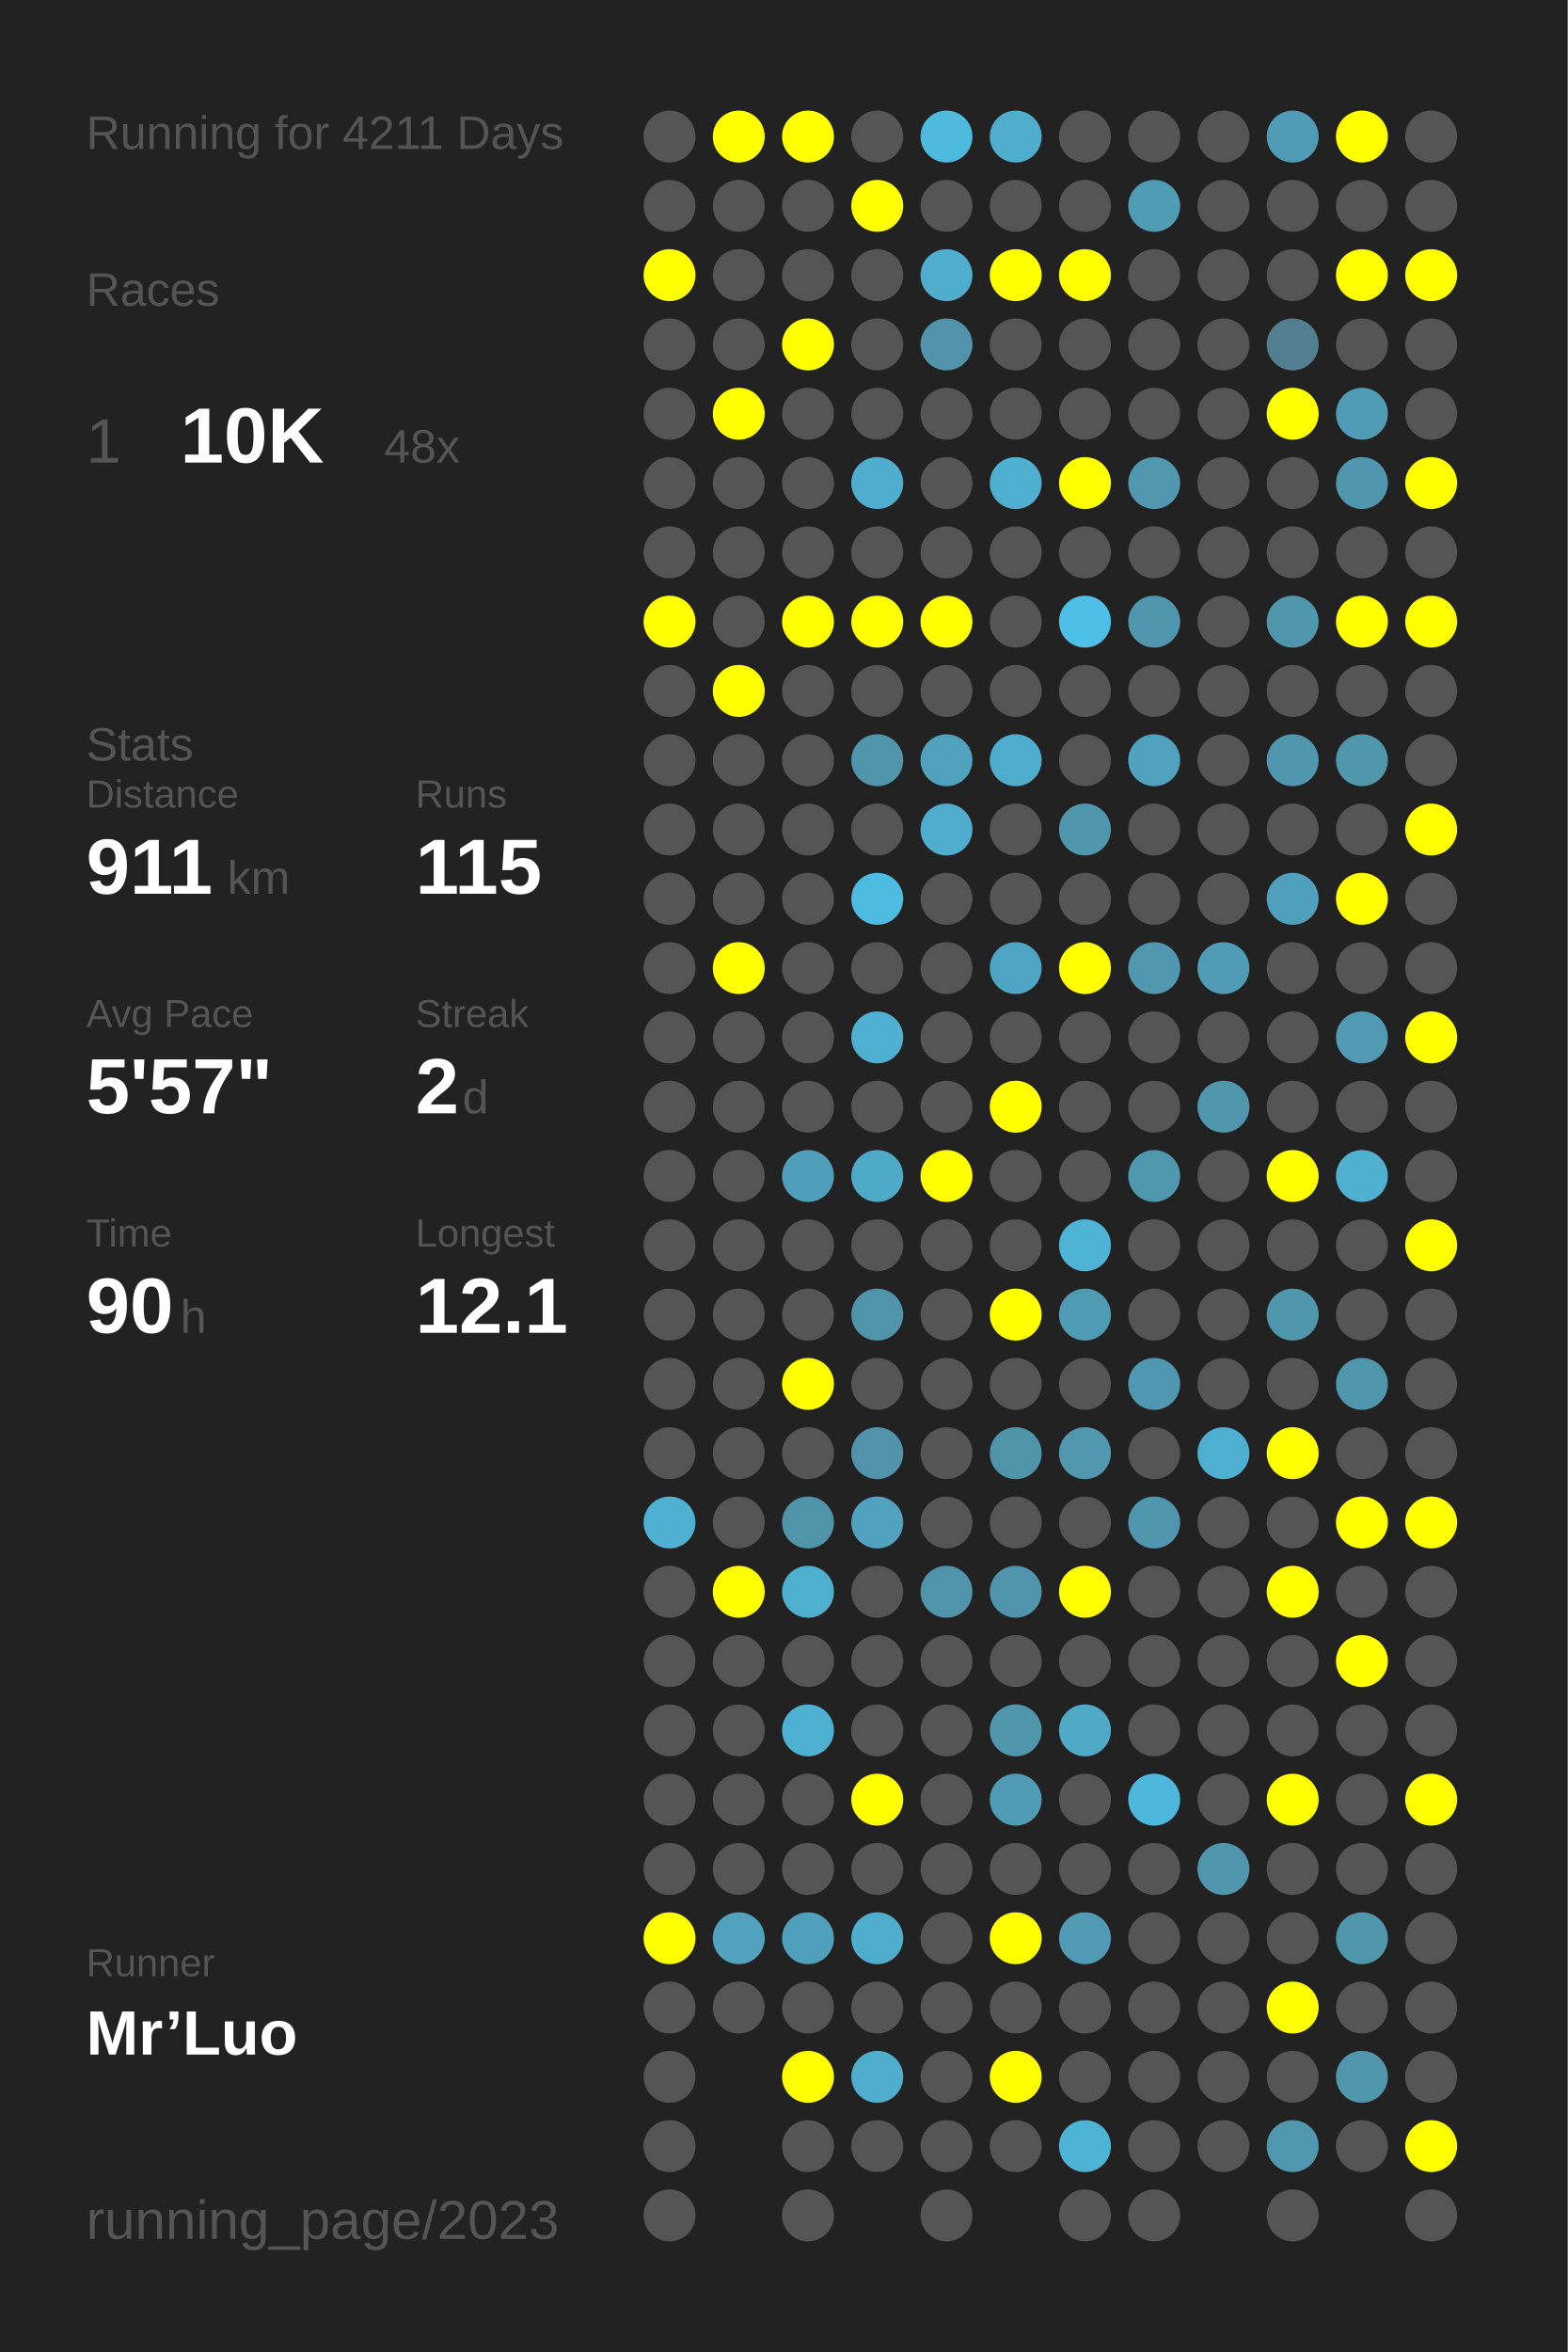
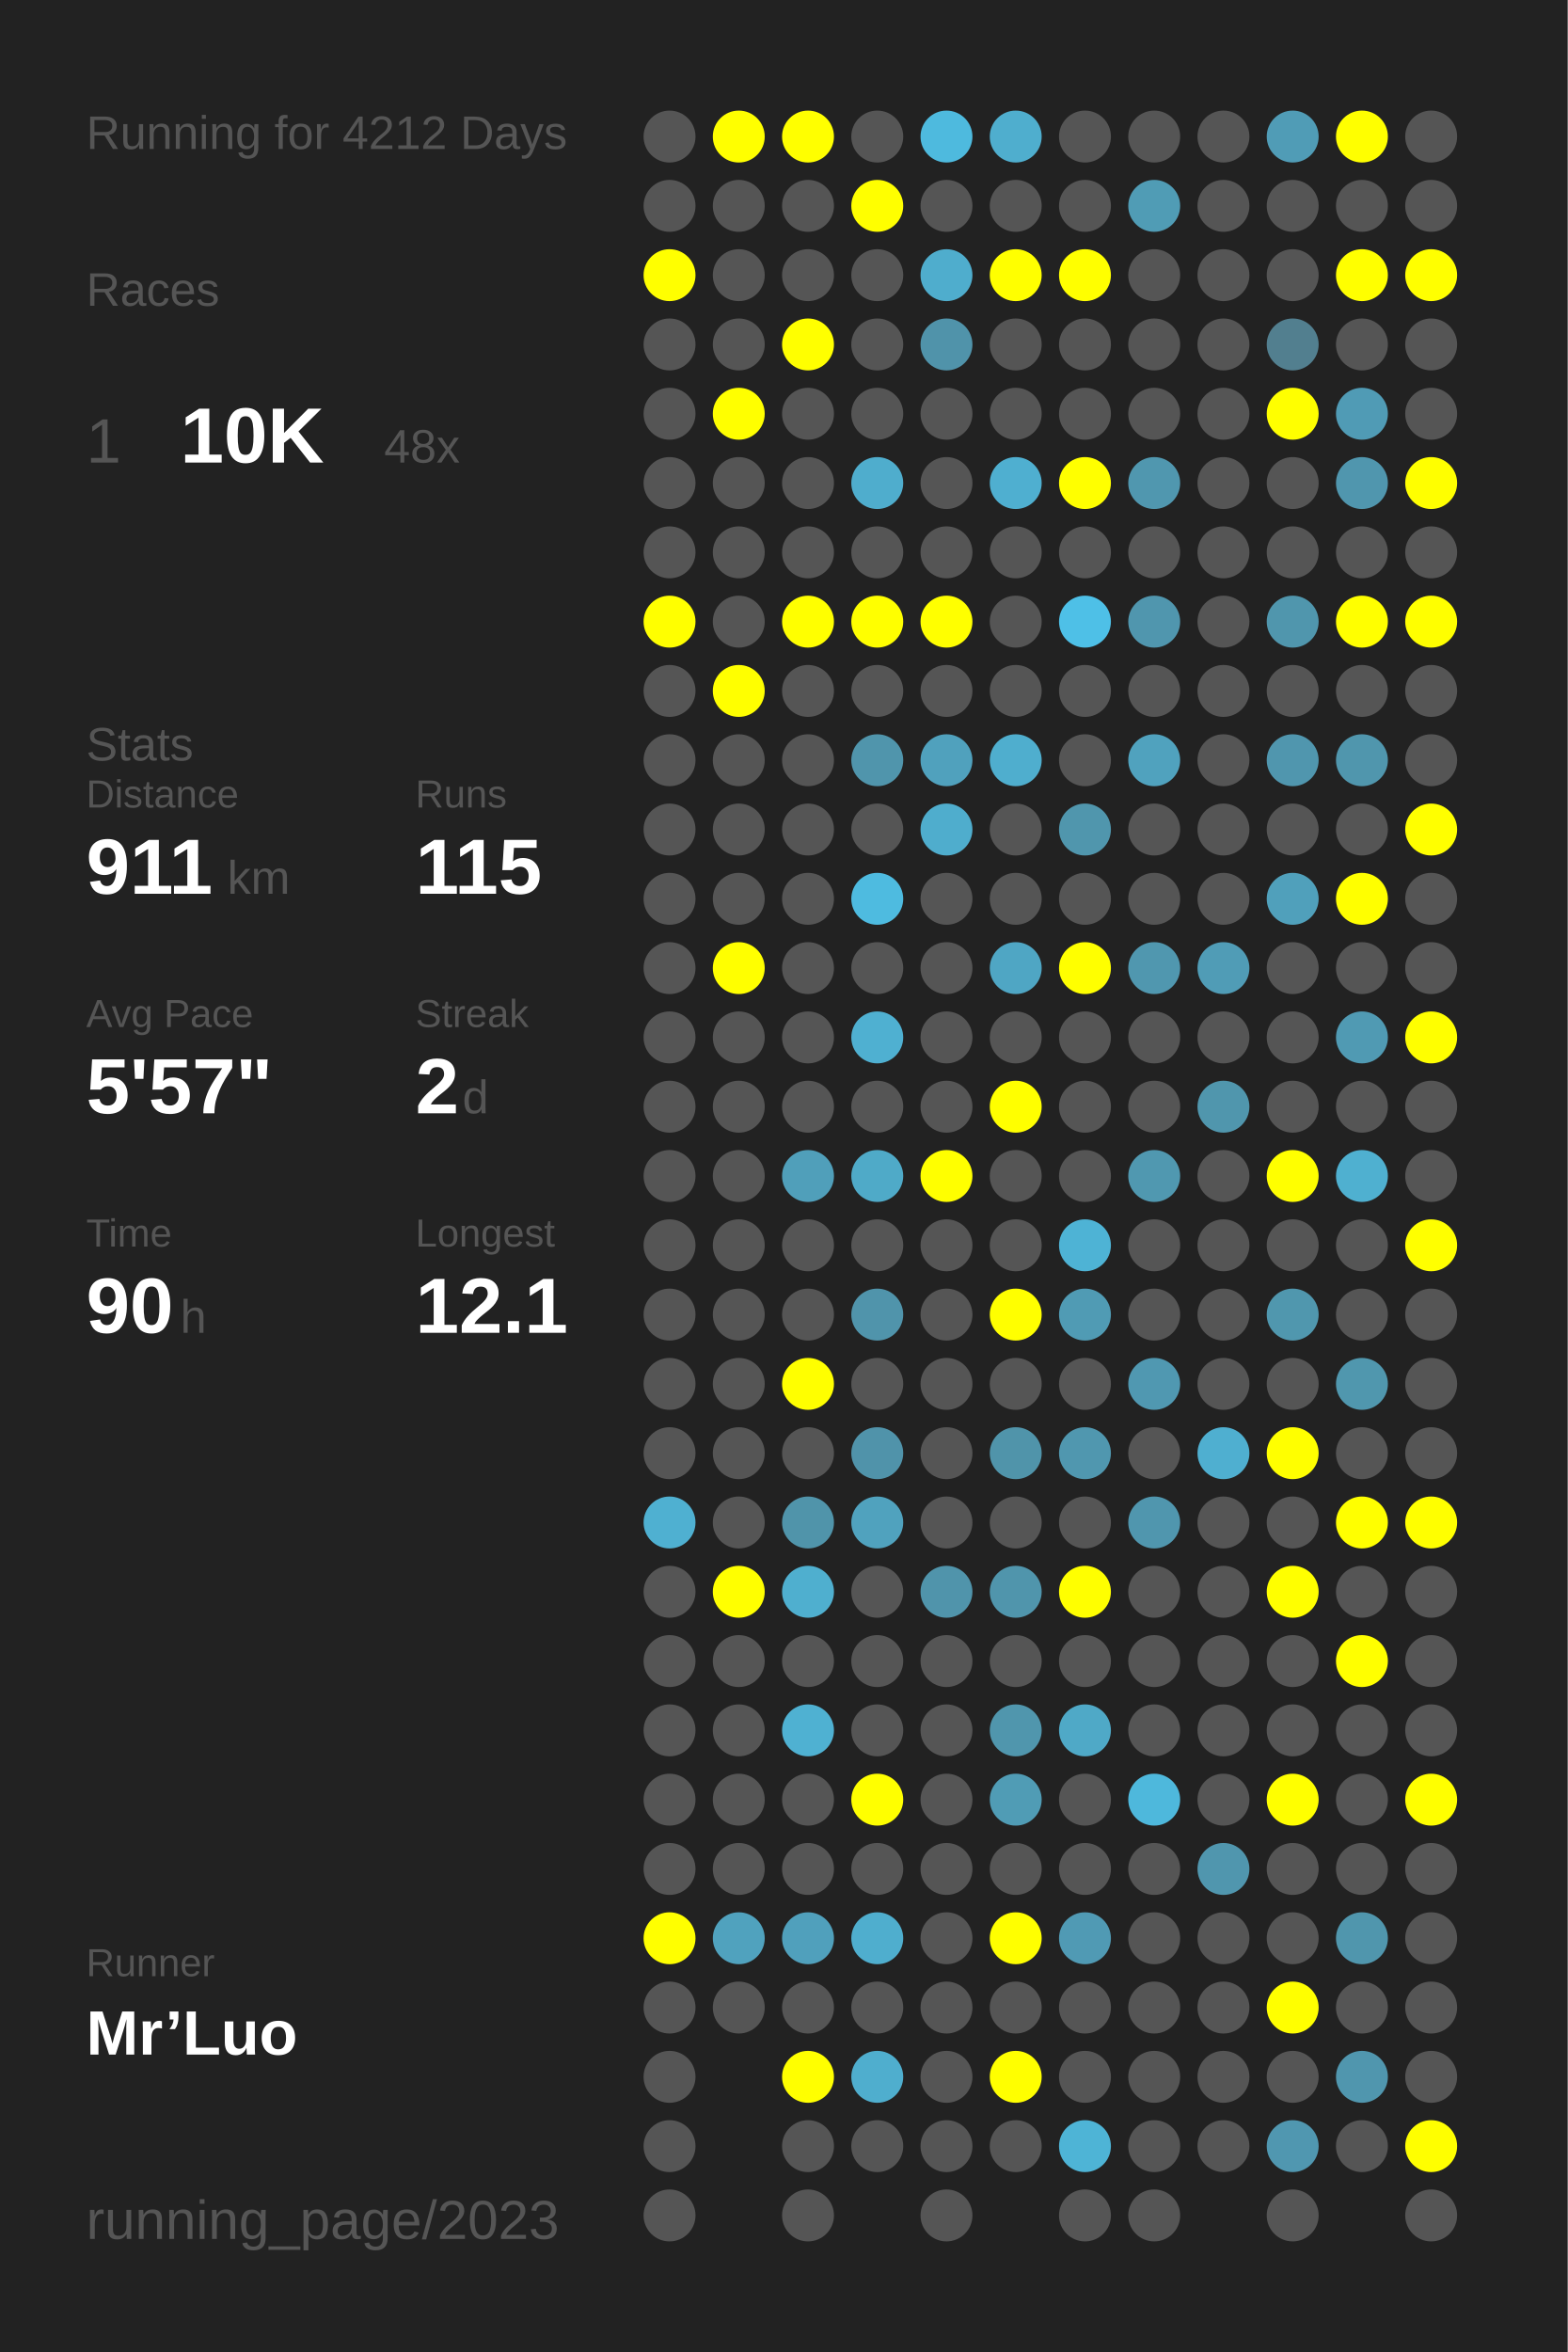
<svg xmlns="http://www.w3.org/2000/svg" baseProfile="full" height="300mm" version="1.1" viewBox="0,0,200,300" width="200mm">
  <defs />
  <rect fill="#222222" height="300" width="200" x="0" y="0" />
-   <text fill="#555555" style="font-size:6px; font-family:Arial;" x="11" y="19">Running for 4211 Days</text>
+   <text fill="#555555" style="font-size:6px; font-family:Arial;" x="11" y="19">Running for 4212 Days</text>
  <text fill="#555555" style="font-size:6px; font-family:Arial;" x="11" y="39">Races</text>
  <text fill="#555555" style="font-size:8px; font-family:Arial;" x="11" y="59">1</text>
  <text fill="#FFFFFF" style="font-size:10px; font-family:Arial; font-weight:bold;" x="23" y="59">10K</text>
  <text fill="#555555" style="font-size:6px; font-family:Arial;" x="49" y="59">48x</text>
  <text fill="#555555" style="font-size:6px; font-family:Arial;" x="11" y="97">Stats</text>
  <text fill="#555555" style="font-size:5px; font-family:Arial;" x="11" y="103">Distance</text>
  <text fill="#FFFFFF" style="font-size:10px; font-family:Arial; font-weight:bold;" x="11" y="114">911</text>
  <text fill="#555555" style="font-size:6px; font-family:Arial;" x="29" y="114">km</text>
  <text fill="#555555" style="font-size:5px; font-family:Arial;" x="53" y="103">Runs</text>
  <text fill="#FFFFFF" style="font-size:10px; font-family:Arial; font-weight:bold;" x="53" y="114">115</text>
  <text fill="#555555" style="font-size:5px; font-family:Arial;" x="11" y="131">Avg Pace</text>
  <text fill="#FFFFFF" style="font-size:10px; font-family:Arial; font-weight:bold;" x="11" y="142">5'57"</text>
  <text fill="#555555" style="font-size:5px; font-family:Arial;" x="53" y="131">Streak</text>
  <text fill="#FFFFFF" style="font-size:10px; font-family:Arial; font-weight:bold;" x="53" y="142">2</text>
  <text fill="#555555" style="font-size:6px; font-family:Arial;" x="59" y="142">d</text>
  <text fill="#555555" style="font-size:5px; font-family:Arial;" x="11" y="159">Time</text>
  <text fill="#FFFFFF" style="font-size:10px; font-family:Arial; font-weight:bold;" x="11" y="170">90</text>
  <text fill="#555555" style="font-size:6px; font-family:Arial;" x="23" y="170">h</text>
  <text fill="#555555" style="font-size:5px; font-family:Arial;" x="53" y="159">Longest</text>
  <text fill="#FFFFFF" style="font-size:10px; font-family:Arial; font-weight:bold;" x="53" y="170">12.1</text>
  <text fill="#555555" style="font-size:5px; font-family:Arial;" x="11" y="252.065">Runner</text>
  <text fill="#FFFFFF" style="font-size:8px; font-family:Arial; font-weight:bold;" x="11" y="262.065">Mr’Luo</text>
  <text fill="#555555" style="font-size:7px; font-family:Arial;" x="11" y="285.581">running_page/2023</text>
  <circle cx="85.417" cy="17.419" fill="#555555" r="3.312" />
  <circle cx="85.417" cy="26.258" fill="#555555" r="3.312" />
  <circle cx="85.417" cy="35.097" fill="#FFFF00" r="3.312" />
  <circle cx="85.417" cy="43.935" fill="#555555" r="3.312" />
  <circle cx="85.417" cy="52.774" fill="#555555" r="3.312" />
  <circle cx="85.417" cy="61.613" fill="#555555" r="3.312" />
  <circle cx="85.417" cy="70.452" fill="#555555" r="3.312" />
  <circle cx="85.417" cy="79.29" fill="#FFFF00" r="3.312" />
  <circle cx="85.417" cy="88.129" fill="#555555" r="3.312" />
  <circle cx="85.417" cy="96.968" fill="#555555" r="3.312" />
  <circle cx="85.417" cy="105.806" fill="#555555" r="3.312" />
  <circle cx="85.417" cy="114.645" fill="#555555" r="3.312" />
  <circle cx="85.417" cy="123.484" fill="#555555" r="3.312" />
  <circle cx="85.417" cy="132.323" fill="#555555" r="3.312" />
  <circle cx="85.417" cy="141.161" fill="#555555" r="3.312" />
  <circle cx="85.417" cy="150" fill="#555555" r="3.312" />
  <circle cx="85.417" cy="158.839" fill="#555555" r="3.312" />
  <circle cx="85.417" cy="167.677" fill="#555555" r="3.312" />
  <circle cx="85.417" cy="176.516" fill="#555555" r="3.312" />
  <circle cx="85.417" cy="185.355" fill="#555555" r="3.312" />
  <circle cx="85.417" cy="194.194" fill="#4fb0d1" r="3.312" />
  <circle cx="85.417" cy="203.032" fill="#555555" r="3.312" />
  <circle cx="85.417" cy="211.871" fill="#555555" r="3.312" />
  <circle cx="85.417" cy="220.71" fill="#555555" r="3.312" />
  <circle cx="85.417" cy="229.548" fill="#555555" r="3.312" />
  <circle cx="85.417" cy="238.387" fill="#555555" r="3.312" />
  <circle cx="85.417" cy="247.226" fill="#FFFF00" r="3.312" />
  <circle cx="85.417" cy="256.065" fill="#555555" r="3.312" />
  <circle cx="85.417" cy="264.903" fill="#555555" r="3.312" />
  <circle cx="85.417" cy="273.742" fill="#555555" r="3.312" />
  <circle cx="85.417" cy="282.581" fill="#555555" r="3.312" />
  <circle cx="94.25" cy="17.419" fill="#FFFF00" r="3.312" />
  <circle cx="94.25" cy="26.258" fill="#555555" r="3.312" />
  <circle cx="94.25" cy="35.097" fill="#555555" r="3.312" />
  <circle cx="94.25" cy="43.935" fill="#555555" r="3.312" />
  <circle cx="94.25" cy="52.774" fill="#FFFF00" r="3.312" />
  <circle cx="94.25" cy="61.613" fill="#555555" r="3.312" />
  <circle cx="94.25" cy="70.452" fill="#555555" r="3.312" />
  <circle cx="94.25" cy="79.29" fill="#555555" r="3.312" />
  <circle cx="94.25" cy="88.129" fill="#FFFF00" r="3.312" />
  <circle cx="94.25" cy="96.968" fill="#555555" r="3.312" />
  <circle cx="94.25" cy="105.806" fill="#555555" r="3.312" />
  <circle cx="94.25" cy="114.645" fill="#555555" r="3.312" />
  <circle cx="94.25" cy="123.484" fill="#FFFF00" r="3.312" />
  <circle cx="94.25" cy="132.323" fill="#555555" r="3.312" />
  <circle cx="94.25" cy="141.161" fill="#555555" r="3.312" />
  <circle cx="94.25" cy="150" fill="#555555" r="3.312" />
  <circle cx="94.25" cy="158.839" fill="#555555" r="3.312" />
  <circle cx="94.25" cy="167.677" fill="#555555" r="3.312" />
  <circle cx="94.25" cy="176.516" fill="#555555" r="3.312" />
  <circle cx="94.25" cy="185.355" fill="#555555" r="3.312" />
  <circle cx="94.25" cy="194.194" fill="#555555" r="3.312" />
  <circle cx="94.25" cy="203.032" fill="#FFFF00" r="3.312" />
  <circle cx="94.25" cy="211.871" fill="#555555" r="3.312" />
  <circle cx="94.25" cy="220.71" fill="#555555" r="3.312" />
  <circle cx="94.25" cy="229.548" fill="#555555" r="3.312" />
  <circle cx="94.25" cy="238.387" fill="#555555" r="3.312" />
  <circle cx="94.25" cy="247.226" fill="#50a2be" r="3.312" />
  <circle cx="94.25" cy="256.065" fill="#555555" r="3.312" />
  <circle cx="103.083" cy="17.419" fill="#FFFF00" r="3.312" />
  <circle cx="103.083" cy="26.258" fill="#555555" r="3.312" />
  <circle cx="103.083" cy="35.097" fill="#555555" r="3.312" />
  <circle cx="103.083" cy="43.935" fill="#FFFF00" r="3.312" />
  <circle cx="103.083" cy="52.774" fill="#555555" r="3.312" />
  <circle cx="103.083" cy="61.613" fill="#555555" r="3.312" />
  <circle cx="103.083" cy="70.452" fill="#555555" r="3.312" />
  <circle cx="103.083" cy="79.29" fill="#FFFF00" r="3.312" />
  <circle cx="103.083" cy="88.129" fill="#555555" r="3.312" />
  <circle cx="103.083" cy="96.968" fill="#555555" r="3.312" />
  <circle cx="103.083" cy="105.806" fill="#555555" r="3.312" />
  <circle cx="103.083" cy="114.645" fill="#555555" r="3.312" />
  <circle cx="103.083" cy="123.484" fill="#555555" r="3.312" />
  <circle cx="103.083" cy="132.323" fill="#555555" r="3.312" />
  <circle cx="103.083" cy="141.161" fill="#555555" r="3.312" />
  <circle cx="103.083" cy="150" fill="#509fba" r="3.312" />
  <circle cx="103.083" cy="158.839" fill="#555555" r="3.312" />
  <circle cx="103.083" cy="167.677" fill="#555555" r="3.312" />
  <circle cx="103.083" cy="176.516" fill="#FFFF00" r="3.312" />
  <circle cx="103.083" cy="185.355" fill="#555555" r="3.312" />
  <circle cx="103.083" cy="194.194" fill="#5094aa" r="3.312" />
  <circle cx="103.083" cy="203.032" fill="#4fafcf" r="3.312" />
  <circle cx="103.083" cy="211.871" fill="#555555" r="3.312" />
  <circle cx="103.083" cy="220.71" fill="#4fb1d2" r="3.312" />
  <circle cx="103.083" cy="229.548" fill="#555555" r="3.312" />
  <circle cx="103.083" cy="238.387" fill="#555555" r="3.312" />
  <circle cx="103.083" cy="247.226" fill="#50a0bc" r="3.312" />
  <circle cx="103.083" cy="256.065" fill="#555555" r="3.312" />
  <circle cx="103.083" cy="264.903" fill="#FFFF00" r="3.312" />
  <circle cx="103.083" cy="273.742" fill="#555555" r="3.312" />
  <circle cx="103.083" cy="282.581" fill="#555555" r="3.312" />
  <circle cx="111.917" cy="17.419" fill="#555555" r="3.312" />
  <circle cx="111.917" cy="26.258" fill="#FFFF00" r="3.312" />
  <circle cx="111.917" cy="35.097" fill="#555555" r="3.312" />
  <circle cx="111.917" cy="43.935" fill="#555555" r="3.312" />
  <circle cx="111.917" cy="52.774" fill="#555555" r="3.312" />
  <circle cx="111.917" cy="61.613" fill="#4fadcd" r="3.312" />
  <circle cx="111.917" cy="70.452" fill="#555555" r="3.312" />
  <circle cx="111.917" cy="79.29" fill="#FFFF00" r="3.312" />
  <circle cx="111.917" cy="88.129" fill="#555555" r="3.312" />
  <circle cx="111.917" cy="96.968" fill="#5095ac" r="3.312" />
  <circle cx="111.917" cy="105.806" fill="#555555" r="3.312" />
  <circle cx="111.917" cy="114.645" fill="#4ebbe0" r="3.312" />
  <circle cx="111.917" cy="123.484" fill="#555555" r="3.312" />
  <circle cx="111.917" cy="132.323" fill="#4fb0d1" r="3.312" />
  <circle cx="111.917" cy="141.161" fill="#555555" r="3.312" />
  <circle cx="111.917" cy="150" fill="#4faac8" r="3.312" />
  <circle cx="111.917" cy="158.839" fill="#555555" r="3.312" />
  <circle cx="111.917" cy="167.677" fill="#5094ab" r="3.312" />
  <circle cx="111.917" cy="176.516" fill="#555555" r="3.312" />
  <circle cx="111.917" cy="185.355" fill="#5093aa" r="3.312" />
  <circle cx="111.917" cy="194.194" fill="#50a2be" r="3.312" />
  <circle cx="111.917" cy="203.032" fill="#555555" r="3.312" />
  <circle cx="111.917" cy="211.871" fill="#555555" r="3.312" />
  <circle cx="111.917" cy="220.71" fill="#555555" r="3.312" />
  <circle cx="111.917" cy="229.548" fill="#FFFF00" r="3.312" />
  <circle cx="111.917" cy="238.387" fill="#555555" r="3.312" />
  <circle cx="111.917" cy="247.226" fill="#4faece" r="3.312" />
  <circle cx="111.917" cy="256.065" fill="#555555" r="3.312" />
  <circle cx="111.917" cy="264.903" fill="#4faece" r="3.312" />
  <circle cx="111.917" cy="273.742" fill="#555555" r="3.312" />
  <circle cx="120.75" cy="17.419" fill="#4ebade" r="3.312" />
  <circle cx="120.75" cy="26.258" fill="#555555" r="3.312" />
  <circle cx="120.75" cy="35.097" fill="#4fadcd" r="3.312" />
  <circle cx="120.75" cy="43.935" fill="#5093aa" r="3.312" />
  <circle cx="120.75" cy="52.774" fill="#555555" r="3.312" />
  <circle cx="120.75" cy="61.613" fill="#555555" r="3.312" />
  <circle cx="120.75" cy="70.452" fill="#555555" r="3.312" />
  <circle cx="120.75" cy="79.29" fill="#FFFF00" r="3.312" />
  <circle cx="120.75" cy="88.129" fill="#555555" r="3.312" />
  <circle cx="120.75" cy="96.968" fill="#50a1bd" r="3.312" />
  <circle cx="120.75" cy="105.806" fill="#4fadcd" r="3.312" />
  <circle cx="120.75" cy="114.645" fill="#555555" r="3.312" />
  <circle cx="120.75" cy="123.484" fill="#555555" r="3.312" />
  <circle cx="120.75" cy="132.323" fill="#555555" r="3.312" />
  <circle cx="120.75" cy="141.161" fill="#555555" r="3.312" />
  <circle cx="120.75" cy="150" fill="#FFFF00" r="3.312" />
  <circle cx="120.75" cy="158.839" fill="#555555" r="3.312" />
  <circle cx="120.75" cy="167.677" fill="#555555" r="3.312" />
  <circle cx="120.75" cy="176.516" fill="#555555" r="3.312" />
  <circle cx="120.75" cy="185.355" fill="#555555" r="3.312" />
  <circle cx="120.75" cy="194.194" fill="#555555" r="3.312" />
  <circle cx="120.75" cy="203.032" fill="#5094ab" r="3.312" />
  <circle cx="120.75" cy="211.871" fill="#555555" r="3.312" />
  <circle cx="120.75" cy="220.71" fill="#555555" r="3.312" />
  <circle cx="120.75" cy="229.548" fill="#555555" r="3.312" />
  <circle cx="120.75" cy="238.387" fill="#555555" r="3.312" />
  <circle cx="120.75" cy="247.226" fill="#555555" r="3.312" />
  <circle cx="120.75" cy="256.065" fill="#555555" r="3.312" />
  <circle cx="120.75" cy="264.903" fill="#555555" r="3.312" />
  <circle cx="120.75" cy="273.742" fill="#555555" r="3.312" />
  <circle cx="120.75" cy="282.581" fill="#555555" r="3.312" />
  <circle cx="129.583" cy="17.419" fill="#4faece" r="3.312" />
  <circle cx="129.583" cy="26.258" fill="#555555" r="3.312" />
  <circle cx="129.583" cy="35.097" fill="#FFFF00" r="3.312" />
  <circle cx="129.583" cy="43.935" fill="#555555" r="3.312" />
  <circle cx="129.583" cy="52.774" fill="#555555" r="3.312" />
  <circle cx="129.583" cy="61.613" fill="#4fafd0" r="3.312" />
  <circle cx="129.583" cy="70.452" fill="#555555" r="3.312" />
  <circle cx="129.583" cy="79.29" fill="#555555" r="3.312" />
  <circle cx="129.583" cy="88.129" fill="#555555" r="3.312" />
  <circle cx="129.583" cy="96.968" fill="#4faece" r="3.312" />
  <circle cx="129.583" cy="105.806" fill="#555555" r="3.312" />
  <circle cx="129.583" cy="114.645" fill="#555555" r="3.312" />
  <circle cx="129.583" cy="123.484" fill="#4fa6c4" r="3.312" />
  <circle cx="129.583" cy="132.323" fill="#555555" r="3.312" />
  <circle cx="129.583" cy="141.161" fill="#FFFF00" r="3.312" />
  <circle cx="129.583" cy="150" fill="#555555" r="3.312" />
  <circle cx="129.583" cy="158.839" fill="#555555" r="3.312" />
  <circle cx="129.583" cy="167.677" fill="#FFFF00" r="3.312" />
  <circle cx="129.583" cy="176.516" fill="#555555" r="3.312" />
  <circle cx="129.583" cy="185.355" fill="#5094aa" r="3.312" />
  <circle cx="129.583" cy="194.194" fill="#555555" r="3.312" />
  <circle cx="129.583" cy="203.032" fill="#5095ac" r="3.312" />
  <circle cx="129.583" cy="211.871" fill="#555555" r="3.312" />
  <circle cx="129.583" cy="220.71" fill="#5096ad" r="3.312" />
  <circle cx="129.583" cy="229.548" fill="#509cb5" r="3.312" />
  <circle cx="129.583" cy="238.387" fill="#555555" r="3.312" />
  <circle cx="129.583" cy="247.226" fill="#FFFF00" r="3.312" />
  <circle cx="129.583" cy="256.065" fill="#555555" r="3.312" />
  <circle cx="129.583" cy="264.903" fill="#FFFF00" r="3.312" />
  <circle cx="129.583" cy="273.742" fill="#555555" r="3.312" />
  <circle cx="138.417" cy="17.419" fill="#555555" r="3.312" />
  <circle cx="138.417" cy="26.258" fill="#555555" r="3.312" />
  <circle cx="138.417" cy="35.097" fill="#FFFF00" r="3.312" />
  <circle cx="138.417" cy="43.935" fill="#555555" r="3.312" />
  <circle cx="138.417" cy="52.774" fill="#555555" r="3.312" />
  <circle cx="138.417" cy="61.613" fill="#FFFF00" r="3.312" />
  <circle cx="138.417" cy="70.452" fill="#555555" r="3.312" />
  <circle cx="138.417" cy="79.29" fill="#4ec0e7" r="3.312" />
  <circle cx="138.417" cy="88.129" fill="#555555" r="3.312" />
  <circle cx="138.417" cy="96.968" fill="#555555" r="3.312" />
  <circle cx="138.417" cy="105.806" fill="#5096ad" r="3.312" />
  <circle cx="138.417" cy="114.645" fill="#555555" r="3.312" />
  <circle cx="138.417" cy="123.484" fill="#FFFF00" r="3.312" />
  <circle cx="138.417" cy="132.323" fill="#555555" r="3.312" />
  <circle cx="138.417" cy="141.161" fill="#555555" r="3.312" />
  <circle cx="138.417" cy="150" fill="#555555" r="3.312" />
  <circle cx="138.417" cy="158.839" fill="#4eb3d5" r="3.312" />
  <circle cx="138.417" cy="167.677" fill="#509bb4" r="3.312" />
  <circle cx="138.417" cy="176.516" fill="#555555" r="3.312" />
  <circle cx="138.417" cy="185.355" fill="#5097af" r="3.312" />
  <circle cx="138.417" cy="194.194" fill="#555555" r="3.312" />
  <circle cx="138.417" cy="203.032" fill="#FFFF00" r="3.312" />
  <circle cx="138.417" cy="211.871" fill="#555555" r="3.312" />
  <circle cx="138.417" cy="220.71" fill="#4fa9c7" r="3.312" />
  <circle cx="138.417" cy="229.548" fill="#555555" r="3.312" />
  <circle cx="138.417" cy="238.387" fill="#555555" r="3.312" />
  <circle cx="138.417" cy="247.226" fill="#509ab4" r="3.312" />
  <circle cx="138.417" cy="256.065" fill="#555555" r="3.312" />
  <circle cx="138.417" cy="264.903" fill="#555555" r="3.312" />
  <circle cx="138.417" cy="273.742" fill="#4eb4d6" r="3.312" />
  <circle cx="138.417" cy="282.581" fill="#555555" r="3.312" />
  <circle cx="147.25" cy="17.419" fill="#555555" r="3.312" />
  <circle cx="147.25" cy="26.258" fill="#509cb5" r="3.312" />
  <circle cx="147.25" cy="35.097" fill="#555555" r="3.312" />
  <circle cx="147.25" cy="43.935" fill="#555555" r="3.312" />
  <circle cx="147.25" cy="52.774" fill="#555555" r="3.312" />
  <circle cx="147.25" cy="61.613" fill="#5097af" r="3.312" />
  <circle cx="147.25" cy="70.452" fill="#555555" r="3.312" />
  <circle cx="147.25" cy="79.29" fill="#5096ae" r="3.312" />
  <circle cx="147.25" cy="88.129" fill="#555555" r="3.312" />
  <circle cx="147.25" cy="96.968" fill="#50a2be" r="3.312" />
  <circle cx="147.25" cy="105.806" fill="#555555" r="3.312" />
  <circle cx="147.25" cy="114.645" fill="#555555" r="3.312" />
  <circle cx="147.25" cy="123.484" fill="#5097af" r="3.312" />
  <circle cx="147.25" cy="132.323" fill="#555555" r="3.312" />
  <circle cx="147.25" cy="141.161" fill="#555555" r="3.312" />
  <circle cx="147.25" cy="150" fill="#5098b0" r="3.312" />
  <circle cx="147.25" cy="158.839" fill="#555555" r="3.312" />
  <circle cx="147.25" cy="167.677" fill="#555555" r="3.312" />
  <circle cx="147.25" cy="176.516" fill="#5098b1" r="3.312" />
  <circle cx="147.25" cy="185.355" fill="#555555" r="3.312" />
  <circle cx="147.25" cy="194.194" fill="#5096ae" r="3.312" />
  <circle cx="147.25" cy="203.032" fill="#555555" r="3.312" />
  <circle cx="147.25" cy="211.871" fill="#555555" r="3.312" />
  <circle cx="147.25" cy="220.71" fill="#555555" r="3.312" />
  <circle cx="147.25" cy="229.548" fill="#4eb8dc" r="3.312" />
  <circle cx="147.25" cy="238.387" fill="#555555" r="3.312" />
  <circle cx="147.25" cy="247.226" fill="#555555" r="3.312" />
  <circle cx="147.25" cy="256.065" fill="#555555" r="3.312" />
  <circle cx="147.25" cy="264.903" fill="#555555" r="3.312" />
  <circle cx="147.25" cy="273.742" fill="#555555" r="3.312" />
  <circle cx="147.25" cy="282.581" fill="#555555" r="3.312" />
  <circle cx="156.083" cy="17.419" fill="#555555" r="3.312" />
  <circle cx="156.083" cy="26.258" fill="#555555" r="3.312" />
  <circle cx="156.083" cy="35.097" fill="#555555" r="3.312" />
  <circle cx="156.083" cy="43.935" fill="#555555" r="3.312" />
  <circle cx="156.083" cy="52.774" fill="#555555" r="3.312" />
  <circle cx="156.083" cy="61.613" fill="#555555" r="3.312" />
  <circle cx="156.083" cy="70.452" fill="#555555" r="3.312" />
  <circle cx="156.083" cy="79.29" fill="#555555" r="3.312" />
  <circle cx="156.083" cy="88.129" fill="#555555" r="3.312" />
  <circle cx="156.083" cy="96.968" fill="#555555" r="3.312" />
  <circle cx="156.083" cy="105.806" fill="#555555" r="3.312" />
  <circle cx="156.083" cy="114.645" fill="#555555" r="3.312" />
  <circle cx="156.083" cy="123.484" fill="#509cb6" r="3.312" />
  <circle cx="156.083" cy="132.323" fill="#555555" r="3.312" />
  <circle cx="156.083" cy="141.161" fill="#5096ad" r="3.312" />
  <circle cx="156.083" cy="150" fill="#555555" r="3.312" />
  <circle cx="156.083" cy="158.839" fill="#555555" r="3.312" />
  <circle cx="156.083" cy="167.677" fill="#555555" r="3.312" />
  <circle cx="156.083" cy="176.516" fill="#555555" r="3.312" />
  <circle cx="156.083" cy="185.355" fill="#4fafd0" r="3.312" />
  <circle cx="156.083" cy="194.194" fill="#555555" r="3.312" />
  <circle cx="156.083" cy="203.032" fill="#555555" r="3.312" />
  <circle cx="156.083" cy="211.871" fill="#555555" r="3.312" />
  <circle cx="156.083" cy="220.71" fill="#555555" r="3.312" />
  <circle cx="156.083" cy="229.548" fill="#555555" r="3.312" />
  <circle cx="156.083" cy="238.387" fill="#5096ae" r="3.312" />
  <circle cx="156.083" cy="247.226" fill="#555555" r="3.312" />
  <circle cx="156.083" cy="256.065" fill="#555555" r="3.312" />
  <circle cx="156.083" cy="264.903" fill="#555555" r="3.312" />
  <circle cx="156.083" cy="273.742" fill="#555555" r="3.312" />
  <circle cx="164.917" cy="17.419" fill="#509cb6" r="3.312" />
  <circle cx="164.917" cy="26.258" fill="#555555" r="3.312" />
  <circle cx="164.917" cy="35.097" fill="#555555" r="3.312" />
  <circle cx="164.917" cy="43.935" fill="#527f8f" r="3.312" />
  <circle cx="164.917" cy="52.774" fill="#FFFF00" r="3.312" />
  <circle cx="164.917" cy="61.613" fill="#555555" r="3.312" />
  <circle cx="164.917" cy="70.452" fill="#555555" r="3.312" />
  <circle cx="164.917" cy="79.29" fill="#5096ad" r="3.312" />
  <circle cx="164.917" cy="88.129" fill="#555555" r="3.312" />
  <circle cx="164.917" cy="96.968" fill="#5096ae" r="3.312" />
  <circle cx="164.917" cy="105.806" fill="#555555" r="3.312" />
  <circle cx="164.917" cy="114.645" fill="#50a0bb" r="3.312" />
  <circle cx="164.917" cy="123.484" fill="#555555" r="3.312" />
  <circle cx="164.917" cy="132.323" fill="#555555" r="3.312" />
  <circle cx="164.917" cy="141.161" fill="#555555" r="3.312" />
  <circle cx="164.917" cy="150" fill="#FFFF00" r="3.312" />
  <circle cx="164.917" cy="158.839" fill="#555555" r="3.312" />
  <circle cx="164.917" cy="167.677" fill="#5097ae" r="3.312" />
  <circle cx="164.917" cy="176.516" fill="#555555" r="3.312" />
  <circle cx="164.917" cy="185.355" fill="#FFFF00" r="3.312" />
  <circle cx="164.917" cy="194.194" fill="#555555" r="3.312" />
  <circle cx="164.917" cy="203.032" fill="#FFFF00" r="3.312" />
  <circle cx="164.917" cy="211.871" fill="#555555" r="3.312" />
  <circle cx="164.917" cy="220.71" fill="#555555" r="3.312" />
  <circle cx="164.917" cy="229.548" fill="#FFFF00" r="3.312" />
  <circle cx="164.917" cy="238.387" fill="#555555" r="3.312" />
  <circle cx="164.917" cy="247.226" fill="#555555" r="3.312" />
  <circle cx="164.917" cy="256.065" fill="#FFFF00" r="3.312" />
  <circle cx="164.917" cy="264.903" fill="#555555" r="3.312" />
  <circle cx="164.917" cy="273.742" fill="#5097b0" r="3.312" />
  <circle cx="164.917" cy="282.581" fill="#555555" r="3.312" />
  <circle cx="173.75" cy="17.419" fill="#FFFF00" r="3.312" />
  <circle cx="173.75" cy="26.258" fill="#555555" r="3.312" />
  <circle cx="173.75" cy="35.097" fill="#FFFF00" r="3.312" />
  <circle cx="173.75" cy="43.935" fill="#555555" r="3.312" />
  <circle cx="173.75" cy="52.774" fill="#509bb5" r="3.312" />
  <circle cx="173.75" cy="61.613" fill="#5096ae" r="3.312" />
  <circle cx="173.75" cy="70.452" fill="#555555" r="3.312" />
  <circle cx="173.75" cy="79.29" fill="#FFFF00" r="3.312" />
  <circle cx="173.75" cy="88.129" fill="#555555" r="3.312" />
  <circle cx="173.75" cy="96.968" fill="#5096ad" r="3.312" />
  <circle cx="173.75" cy="105.806" fill="#555555" r="3.312" />
  <circle cx="173.75" cy="114.645" fill="#FFFF00" r="3.312" />
  <circle cx="173.75" cy="123.484" fill="#555555" r="3.312" />
  <circle cx="173.75" cy="132.323" fill="#509ab3" r="3.312" />
  <circle cx="173.75" cy="141.161" fill="#555555" r="3.312" />
  <circle cx="173.75" cy="150" fill="#4fb0d0" r="3.312" />
  <circle cx="173.75" cy="158.839" fill="#555555" r="3.312" />
  <circle cx="173.75" cy="167.677" fill="#555555" r="3.312" />
  <circle cx="173.75" cy="176.516" fill="#5097ae" r="3.312" />
  <circle cx="173.75" cy="185.355" fill="#555555" r="3.312" />
  <circle cx="173.75" cy="194.194" fill="#FFFF00" r="3.312" />
  <circle cx="173.75" cy="203.032" fill="#555555" r="3.312" />
  <circle cx="173.75" cy="211.871" fill="#FFFF00" r="3.312" />
  <circle cx="173.75" cy="220.71" fill="#555555" r="3.312" />
  <circle cx="173.75" cy="229.548" fill="#555555" r="3.312" />
  <circle cx="173.75" cy="238.387" fill="#555555" r="3.312" />
  <circle cx="173.75" cy="247.226" fill="#5096ad" r="3.312" />
  <circle cx="173.75" cy="256.065" fill="#555555" r="3.312" />
  <circle cx="173.75" cy="264.903" fill="#5096ae" r="3.312" />
  <circle cx="173.75" cy="273.742" fill="#555555" r="3.312" />
  <circle cx="182.583" cy="17.419" fill="#555555" r="3.312" />
  <circle cx="182.583" cy="26.258" fill="#555555" r="3.312" />
  <circle cx="182.583" cy="35.097" fill="#FFFF00" r="3.312" />
  <circle cx="182.583" cy="43.935" fill="#555555" r="3.312" />
  <circle cx="182.583" cy="52.774" fill="#555555" r="3.312" />
  <circle cx="182.583" cy="61.613" fill="#FFFF00" r="3.312" />
  <circle cx="182.583" cy="70.452" fill="#555555" r="3.312" />
  <circle cx="182.583" cy="79.29" fill="#FFFF00" r="3.312" />
  <circle cx="182.583" cy="88.129" fill="#555555" r="3.312" />
  <circle cx="182.583" cy="96.968" fill="#555555" r="3.312" />
  <circle cx="182.583" cy="105.806" fill="#FFFF00" r="3.312" />
  <circle cx="182.583" cy="114.645" fill="#555555" r="3.312" />
  <circle cx="182.583" cy="123.484" fill="#555555" r="3.312" />
  <circle cx="182.583" cy="132.323" fill="#FFFF00" r="3.312" />
  <circle cx="182.583" cy="141.161" fill="#555555" r="3.312" />
  <circle cx="182.583" cy="150" fill="#555555" r="3.312" />
  <circle cx="182.583" cy="158.839" fill="#FFFF00" r="3.312" />
  <circle cx="182.583" cy="167.677" fill="#555555" r="3.312" />
  <circle cx="182.583" cy="176.516" fill="#555555" r="3.312" />
  <circle cx="182.583" cy="185.355" fill="#555555" r="3.312" />
  <circle cx="182.583" cy="194.194" fill="#FFFF00" r="3.312" />
  <circle cx="182.583" cy="203.032" fill="#555555" r="3.312" />
  <circle cx="182.583" cy="211.871" fill="#555555" r="3.312" />
  <circle cx="182.583" cy="220.71" fill="#555555" r="3.312" />
  <circle cx="182.583" cy="229.548" fill="#FFFF00" r="3.312" />
  <circle cx="182.583" cy="238.387" fill="#555555" r="3.312" />
  <circle cx="182.583" cy="247.226" fill="#555555" r="3.312" />
  <circle cx="182.583" cy="256.065" fill="#555555" r="3.312" />
  <circle cx="182.583" cy="264.903" fill="#555555" r="3.312" />
  <circle cx="182.583" cy="273.742" fill="#FFFF00" r="3.312" />
  <circle cx="182.583" cy="282.581" fill="#555555" r="3.312" />
</svg>
